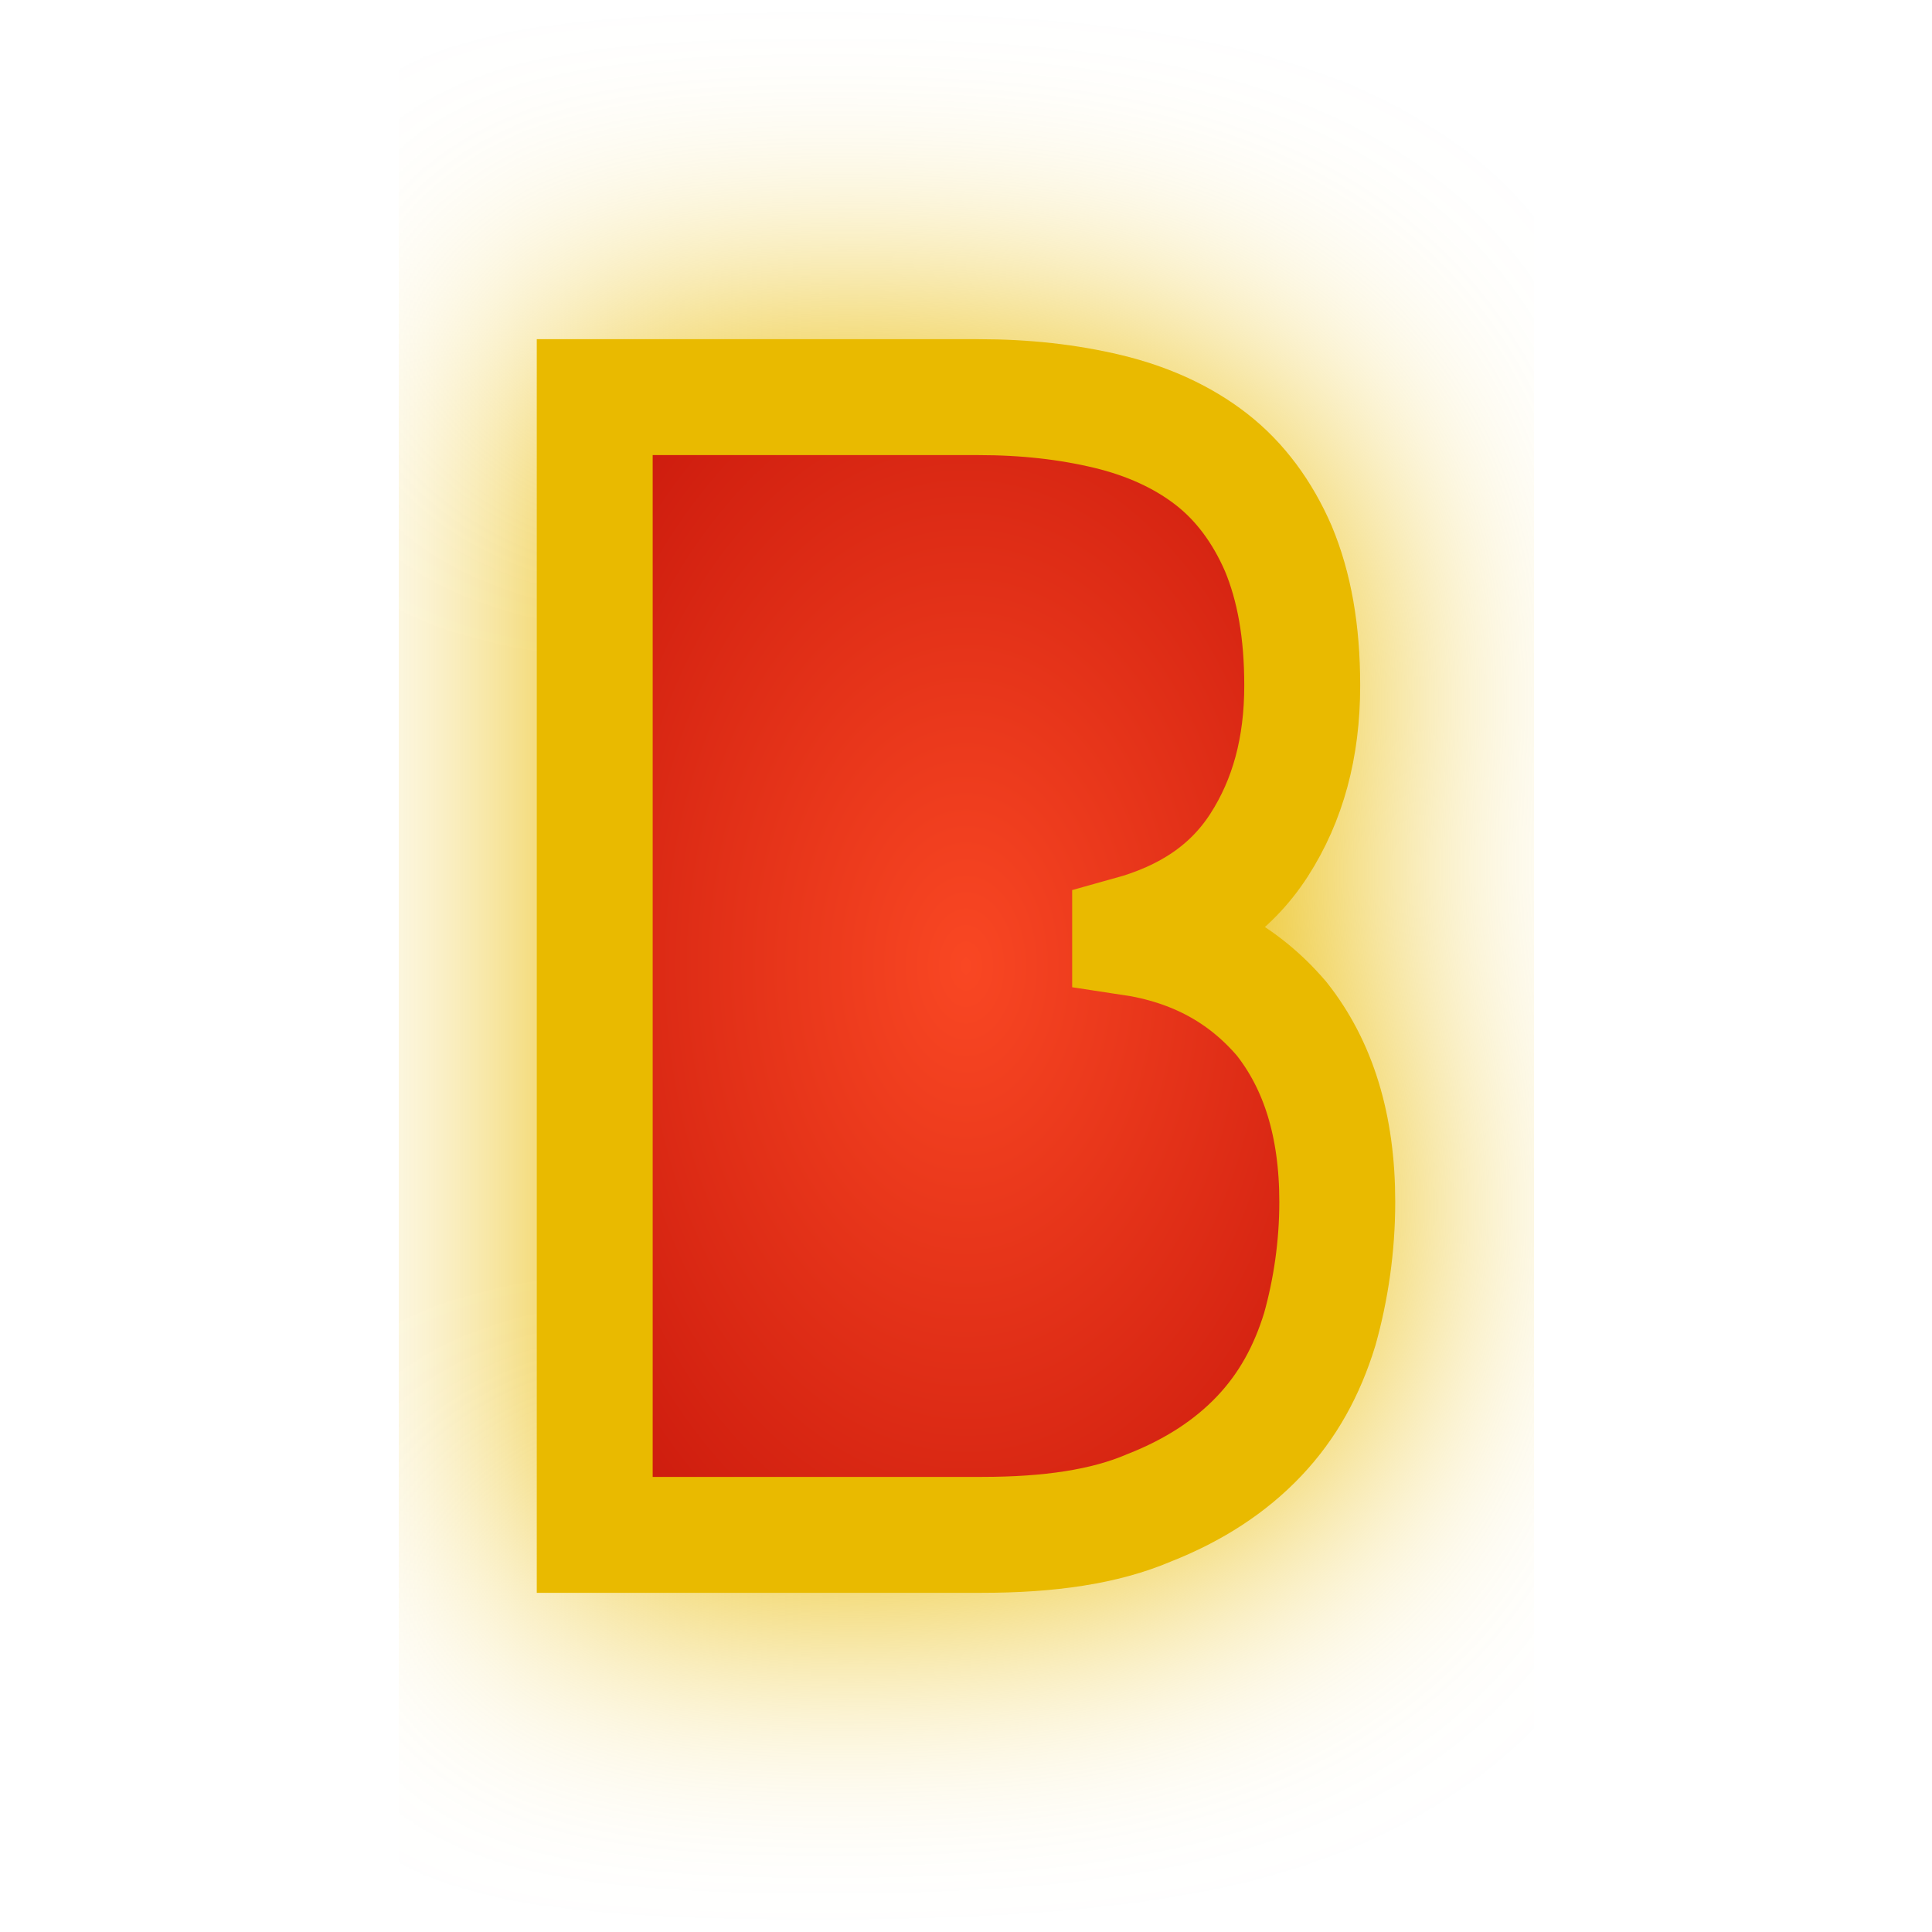
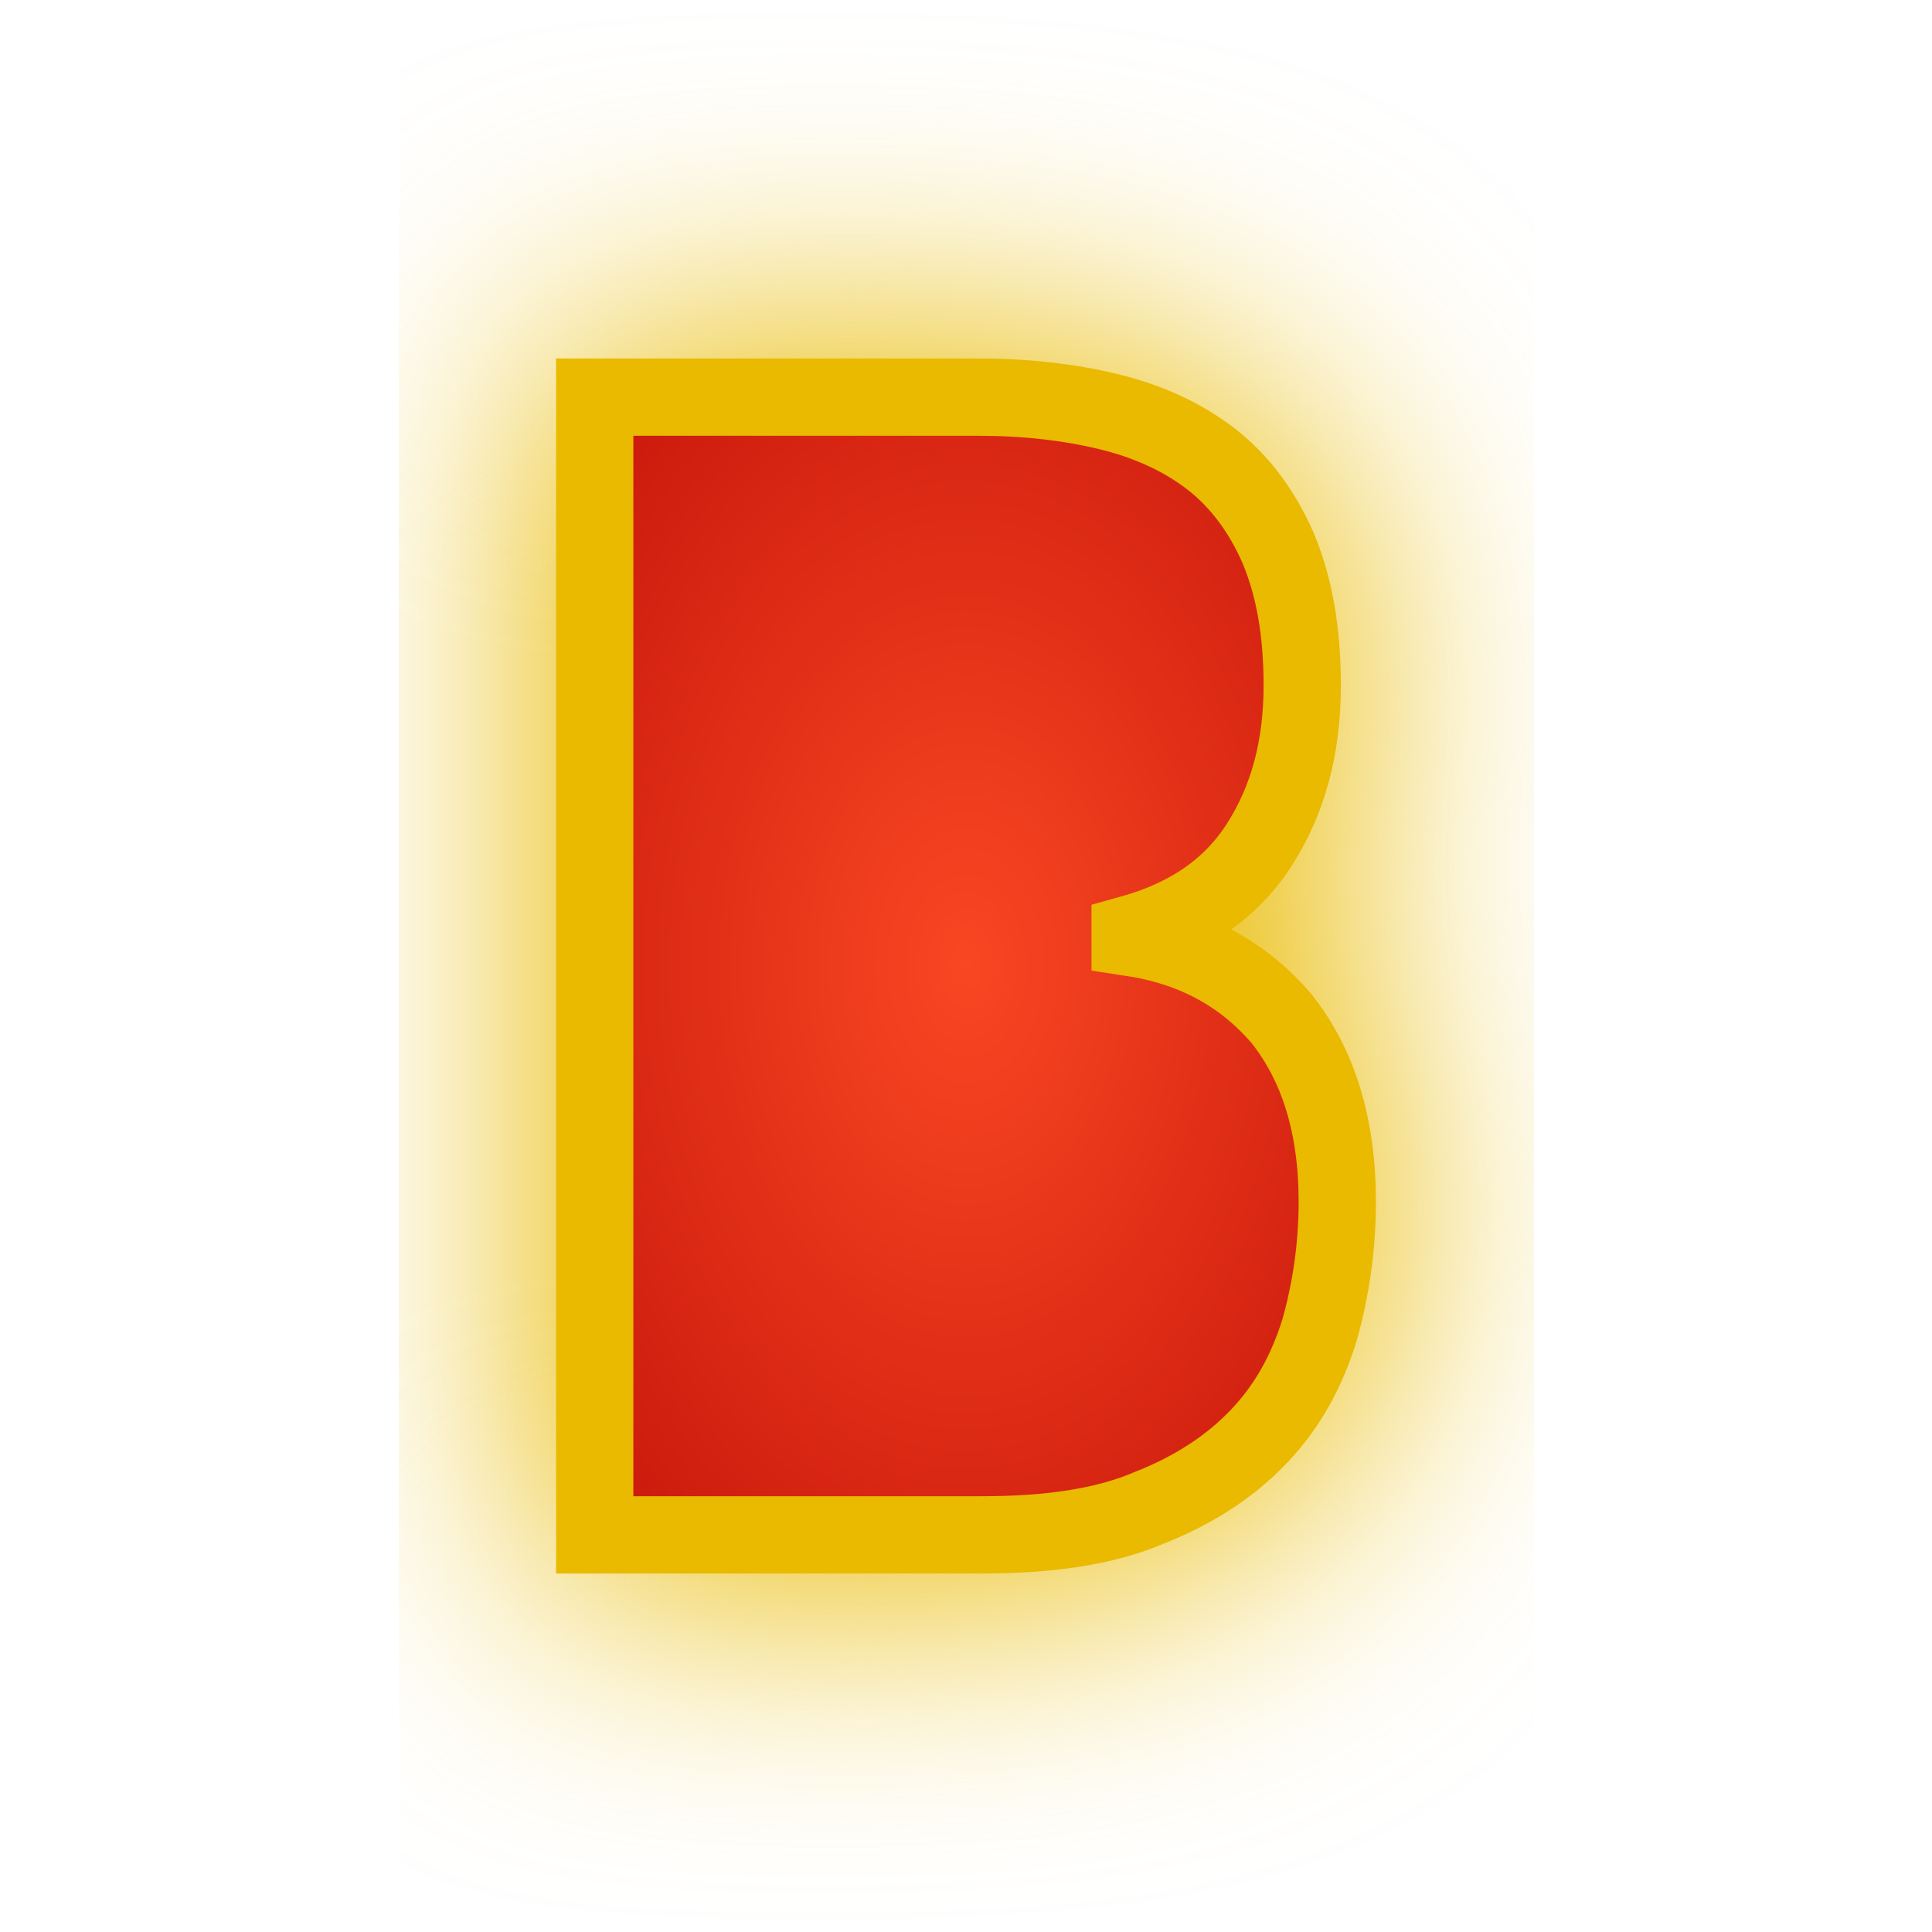
<svg xmlns="http://www.w3.org/2000/svg" xmlns:xlink="http://www.w3.org/1999/xlink" viewBox="0 0 100 100" height="100" width="100" version="1.1" id="svg45">
  <path d="m 30.783,20.556 h 19.877 c 2.392,0 4.619,0.247 6.681,0.742 2.062,0.495 3.876,1.32 5.361,2.474 1.485,1.155 2.639,2.722 3.464,4.619 0.825,1.979 1.237,4.289 1.237,7.093 0,3.217 -0.742,5.938 -2.227,8.248 -1.485,2.309 -3.711,3.794 -6.681,4.619 v 0.165 c 3.299,0.495 5.856,1.897 7.835,4.206 1.897,2.392 2.887,5.526 2.887,9.485 0,2.309 -0.33,4.536 -0.907,6.598 -0.66,2.144 -1.65,3.959 -3.134,5.526 -1.485,1.567 -3.382,2.804 -5.691,3.711 -2.309,0.99 -5.196,1.402 -8.66,1.402 H 30.783 Z" style="fill:#E9BA00;fill-opacity:1;stroke:#E9BA00;stroke-width:6.0;stroke-opacity:1;filter:url(#backFilter);" id="background_path" />
  <defs>
    <filter style="color-interpolation-filters:sRGB" id="backFilter" x="-0.263" width="1.527" y="-0.342" height="1.684">
      <feGaussianBlur stdDeviation="7.086" id="gaussianBlurBack" />
    </filter>
    <linearGradient id="bgLinearGradient">
      <stop style="stop-color:#f94723;stop-opacity:1" offset="0" id="stop844" />
      <stop style="stop-color:#b10000;stop-opacity:1" offset="1" id="stop846" />
    </linearGradient>
    <radialGradient xlink:href="#bgLinearGradient" id="bgRadialGradient" cx="50" cy="50" fx="50" fy="50" r="40.248" gradientTransform="matrix(1,0,0,1.505091,0,-25.25453)" gradientUnits="userSpaceOnUse" />
  </defs>
-   <path d="m 30.783,20.556 h 19.877 c 2.392,0 4.619,0.247 6.681,0.742 2.062,0.495 3.876,1.32 5.361,2.474 1.485,1.155 2.639,2.722 3.464,4.619 0.825,1.979 1.237,4.289 1.237,7.093 0,3.217 -0.742,5.938 -2.227,8.248 -1.485,2.309 -3.711,3.794 -6.681,4.619 v 0.165 c 3.299,0.495 5.856,1.897 7.835,4.206 1.897,2.392 2.887,5.526 2.887,9.485 0,2.309 -0.33,4.536 -0.907,6.598 -0.66,2.144 -1.65,3.959 -3.134,5.526 -1.485,1.567 -3.382,2.804 -5.691,3.711 -2.309,0.99 -5.196,1.402 -8.66,1.402 H 30.783 Z" style="fill:url(#bgRadialGradient);;fill-opacity:1;stroke:#E9BA00;stroke-width:6;stroke-opacity:1;stroke-miterlimit:4;stroke-dasharray:none" id="main_path" />
+   <path d="m 30.783,20.556 h 19.877 c 2.392,0 4.619,0.247 6.681,0.742 2.062,0.495 3.876,1.32 5.361,2.474 1.485,1.155 2.639,2.722 3.464,4.619 0.825,1.979 1.237,4.289 1.237,7.093 0,3.217 -0.742,5.938 -2.227,8.248 -1.485,2.309 -3.711,3.794 -6.681,4.619 v 0.165 c 3.299,0.495 5.856,1.897 7.835,4.206 1.897,2.392 2.887,5.526 2.887,9.485 0,2.309 -0.33,4.536 -0.907,6.598 -0.66,2.144 -1.65,3.959 -3.134,5.526 -1.485,1.567 -3.382,2.804 -5.691,3.711 -2.309,0.99 -5.196,1.402 -8.66,1.402 H 30.783 Z" style="fill:url(#bgRadialGradient);;fill-opacity:1;stroke:#E9BA00;stroke-width:4;stroke-opacity:1;stroke-miterlimit:4;stroke-dasharray:none" id="main_path" />
</svg>
